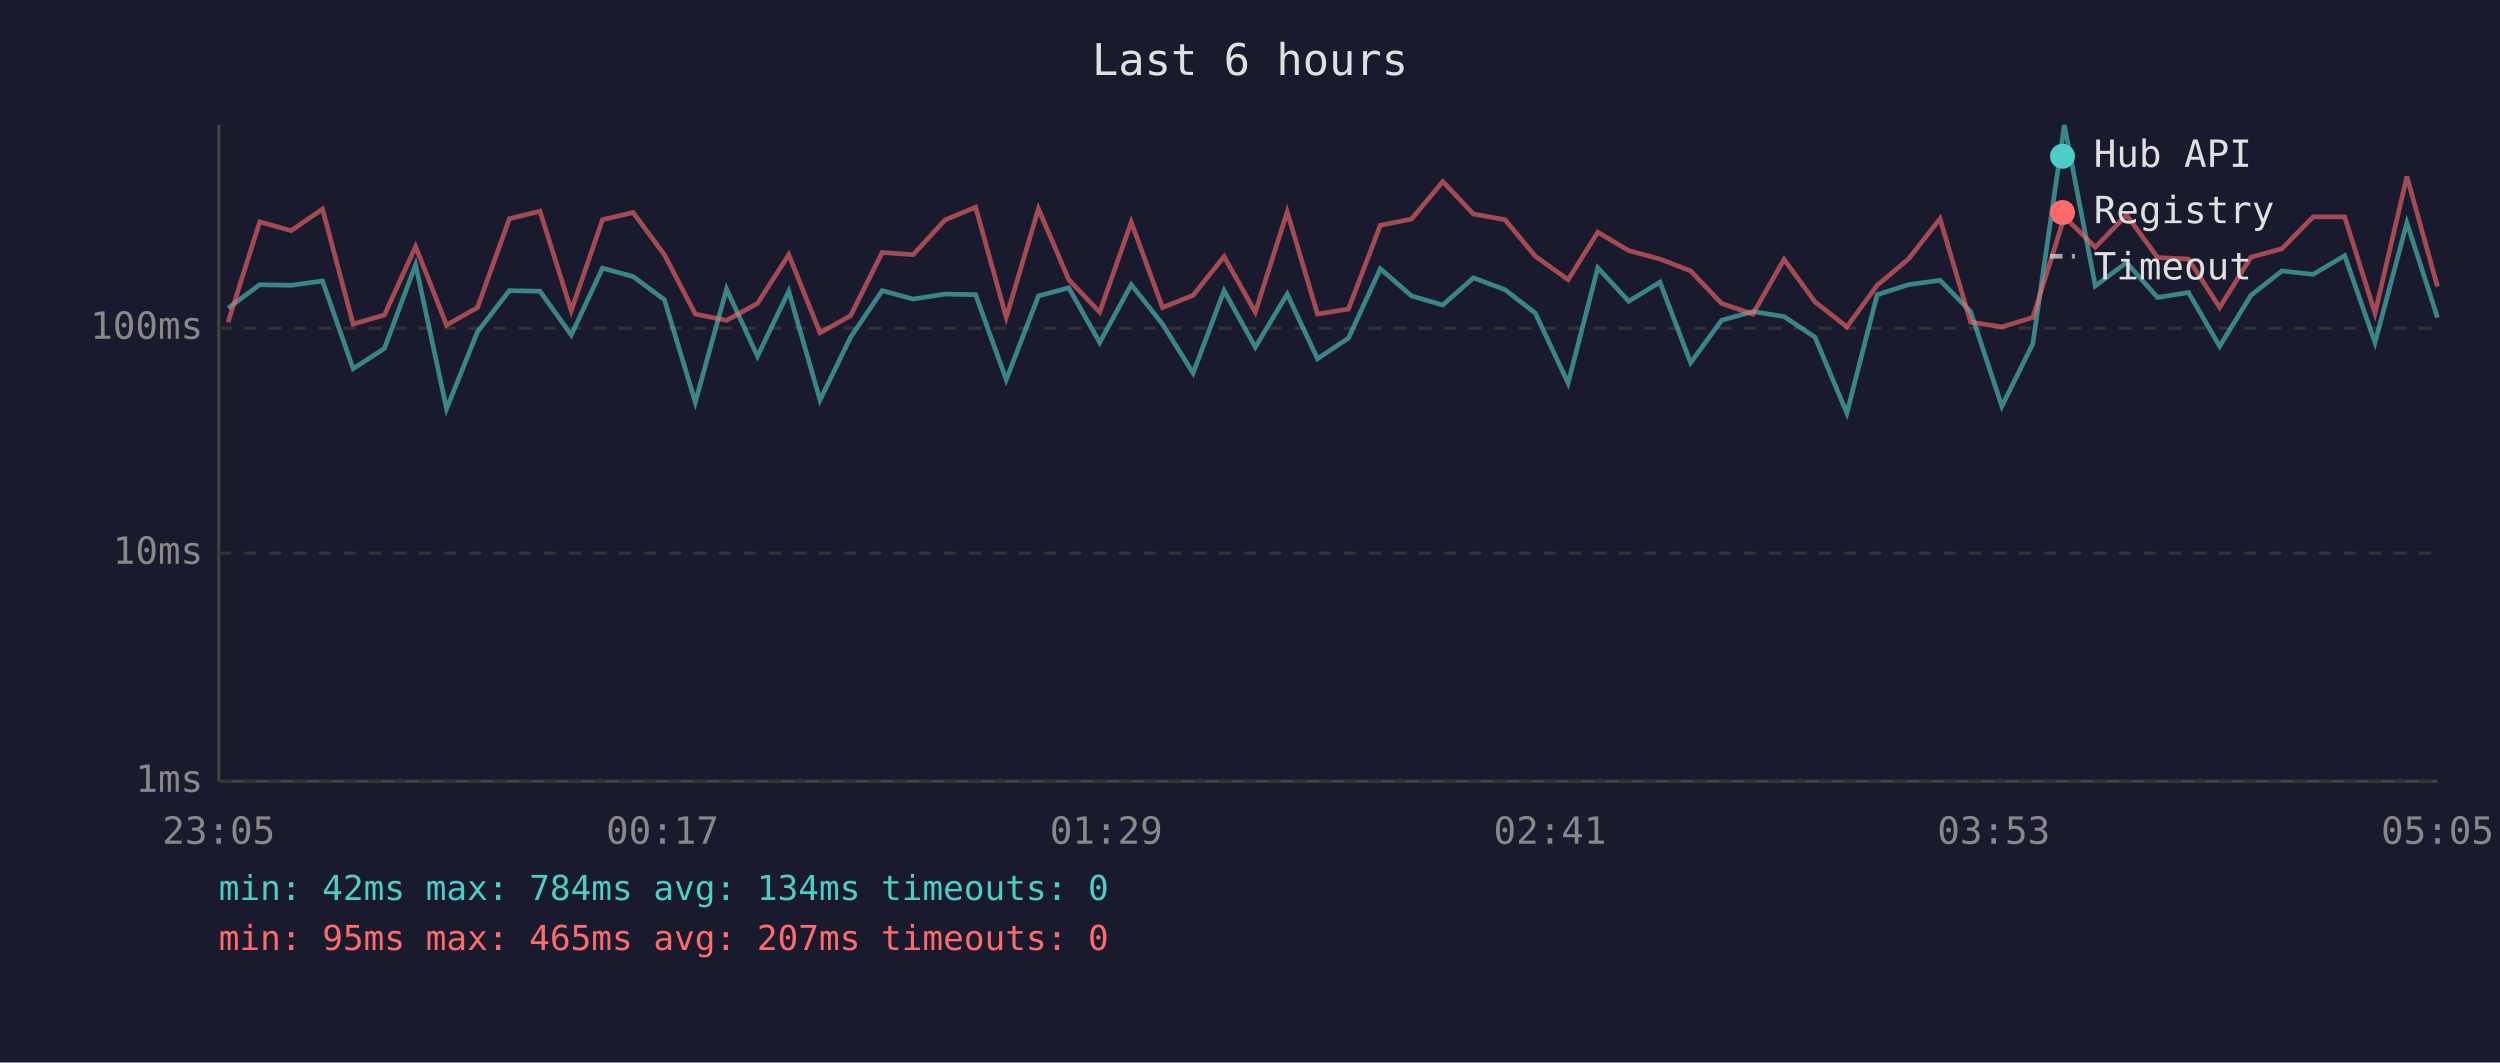
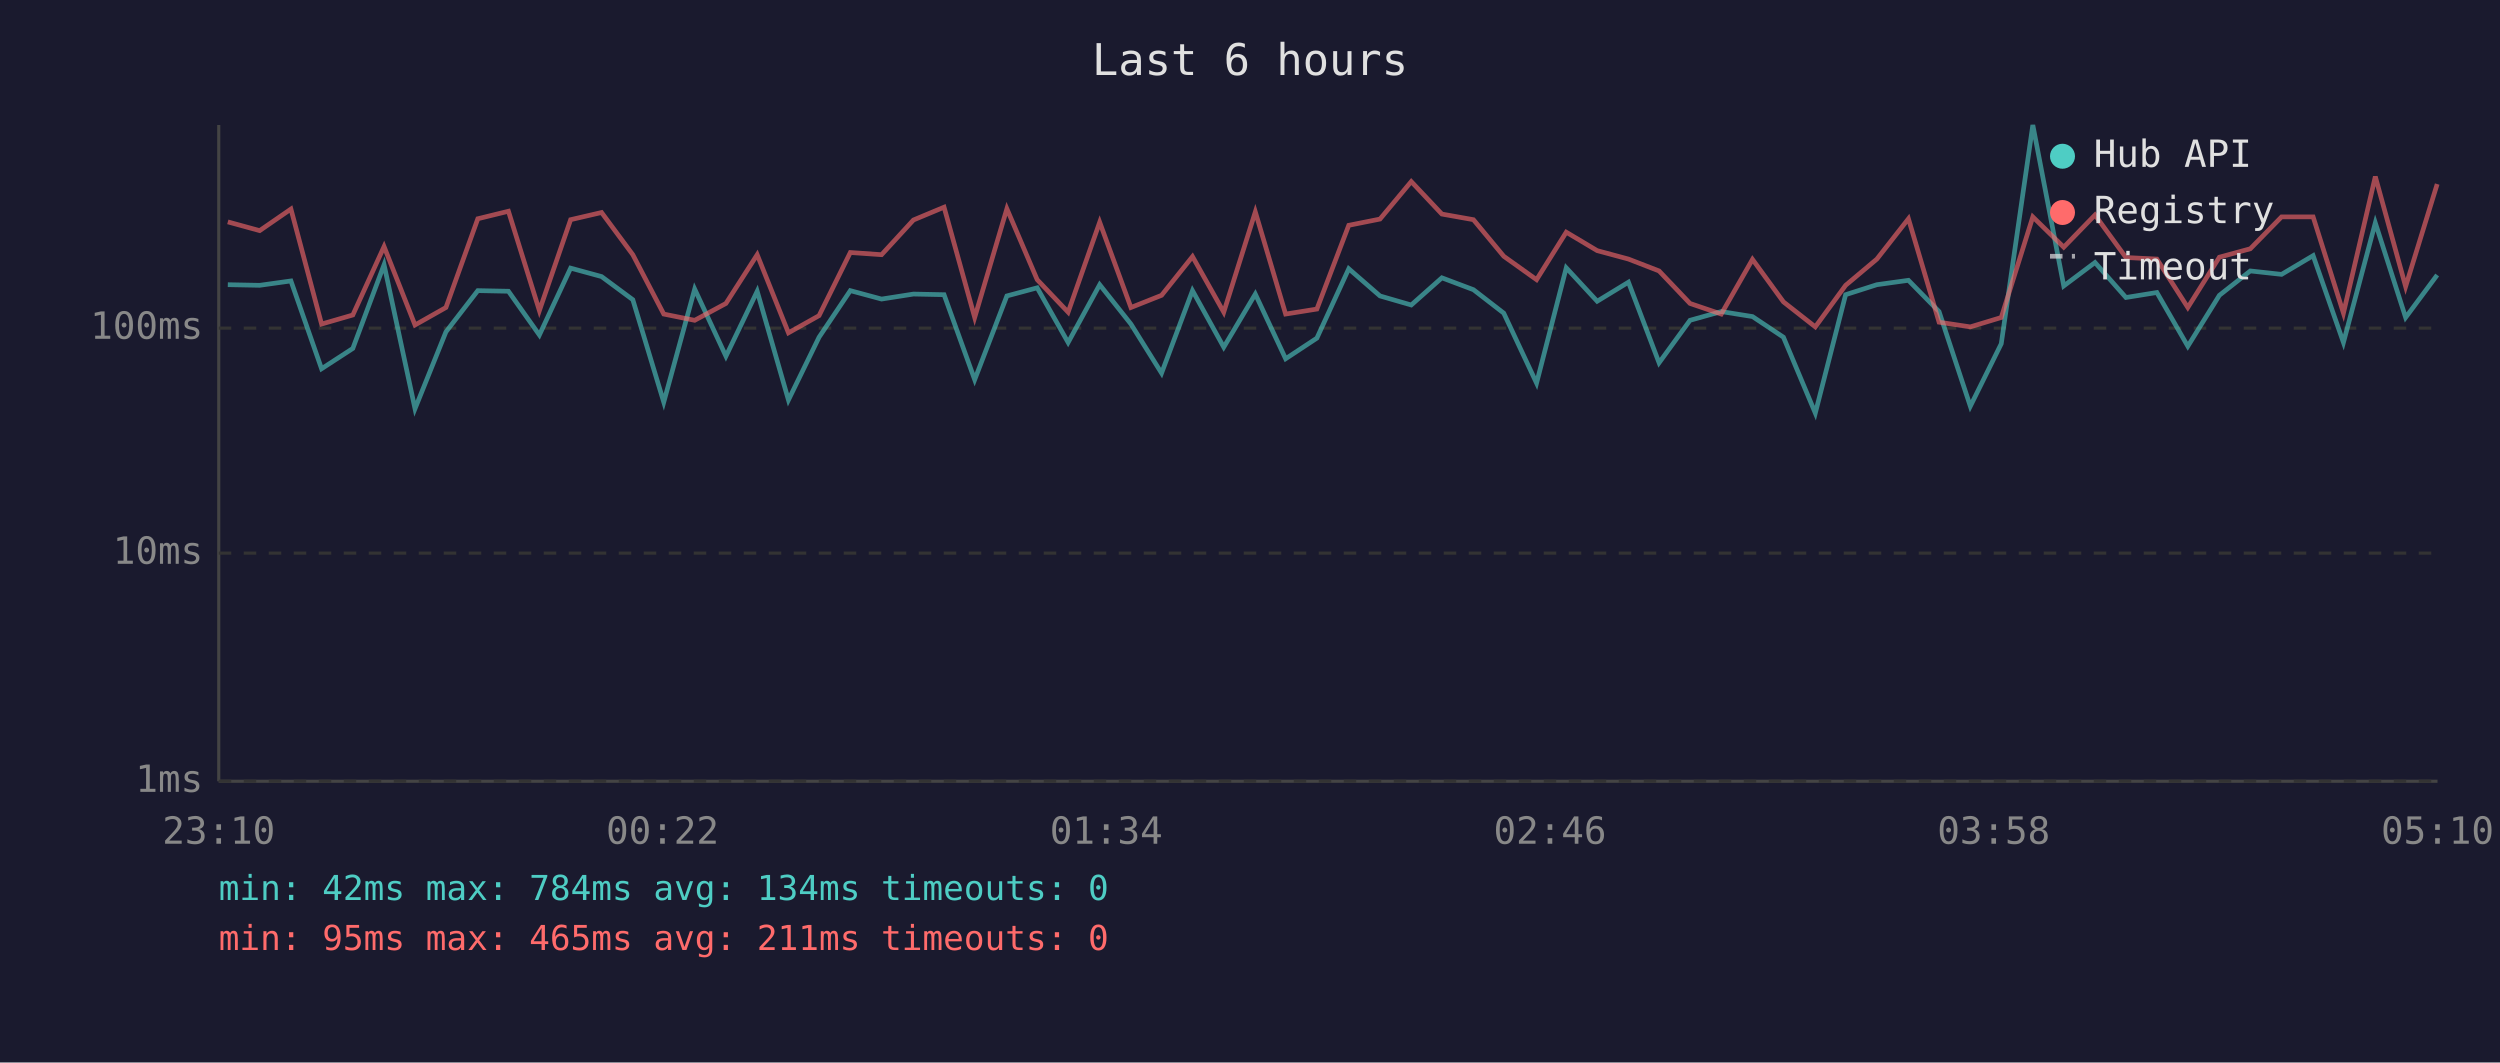
<svg xmlns="http://www.w3.org/2000/svg" viewBox="0 0 800 340" font-family="monospace" font-size="12">
  <rect width="800" height="340" fill="#1a1a2e" />
  <text x="400" y="24" fill="#e0e0e0" font-size="14" text-anchor="middle">Last 6 hours</text>
  <line x1="70" y1="40" x2="70" y2="250" stroke="#444" stroke-width="1" />
  <line x1="70" y1="250" x2="780" y2="250" stroke="#444" stroke-width="1" />
  <line x1="70" y1="250" x2="780" y2="250" stroke="#333" stroke-width="1" stroke-dasharray="4" />
  <text x="65" y="250" fill="#888" text-anchor="end" dominant-baseline="middle">1ms</text>
  <line x1="70" y1="177" x2="780" y2="177" stroke="#333" stroke-width="1" stroke-dasharray="4" />
  <text x="65" y="177" fill="#888" text-anchor="end" dominant-baseline="middle">10ms</text>
  <line x1="70" y1="105" x2="780" y2="105" stroke="#333" stroke-width="1" stroke-dasharray="4" />
  <text x="65" y="105" fill="#888" text-anchor="end" dominant-baseline="middle">100ms</text>
-   <text x="70" y="270" fill="#888" text-anchor="middle">23:05</text>
-   <text x="212" y="270" fill="#888" text-anchor="middle">00:17</text>
-   <text x="354" y="270" fill="#888" text-anchor="middle">01:29</text>
-   <text x="496" y="270" fill="#888" text-anchor="middle">02:41</text>
-   <text x="638" y="270" fill="#888" text-anchor="middle">03:53</text>
-   <text x="780" y="270" fill="#888" text-anchor="middle">05:05</text>
-   <polyline points="73.0,98.6 83.1,91.1 93.2,91.3 103.2,89.9 113.0,118.0 123.0,111.5 133.0,84.7 142.9,130.8 152.8,106.2 163.0,93.0 172.8,93.2 182.8,107.2 192.8,85.8 202.6,88.5 212.6,95.9 222.5,128.7 232.5,92.5 242.4,114.0 252.4,93.2 262.4,128.0 272.2,107.9 282.3,93.0 292.2,95.7 302.4,94.1 312.2,94.3 322.0,121.5 332.3,94.7 342.0,92.1 351.9,109.6 362.0,91.1 372.0,103.7 381.8,119.4 391.7,93.0 401.7,111.1 411.9,94.1 421.6,114.8 431.5,108.2 441.7,86.0 451.7,94.7 461.7,97.6 471.5,88.9 481.6,92.7 491.3,100.2 501.8,122.6 511.3,85.7 521.2,96.4 531.2,90.3 541.0,116.1 550.9,102.5 560.9,99.7 570.9,101.3 580.8,107.9 591.0,132.2 600.7,94.3 610.7,91.1 620.8,89.7 630.6,99.7 640.6,130.0 650.5,110.0 660.6,40.0 670.5,91.5 680.5,84.0 690.4,95.2 700.3,93.6 710.3,110.8 720.3,94.5 730.2,86.7 740.2,87.8 750.3,81.8 760.0,109.6 770.2,71.3 780.0,101.6" fill="none" stroke="#4ecdc4" stroke-width="1.5" opacity="0.6" />
-   <polyline points="73.0,103.1 83.1,71.0 93.2,73.8 103.2,66.9 113.0,103.7 123.0,100.8 133.0,78.9 142.9,104.0 152.8,98.4 163.0,70.0 172.8,67.6 182.8,99.4 192.8,70.3 202.6,68.0 212.6,81.5 222.5,100.5 232.5,102.5 242.4,97.1 252.4,81.5 262.4,106.5 272.2,101.0 282.3,80.8 292.2,81.5 302.4,70.4 312.2,66.3 322.0,101.6 332.3,66.8 342.0,89.5 351.9,99.9 362.0,71.1 372.0,98.4 381.8,94.5 391.7,82.1 401.7,99.9 411.9,67.8 421.6,100.5 431.5,98.9 441.7,72.1 451.7,70.1 461.7,58.1 471.5,68.5 481.6,70.3 491.3,82.0 501.8,89.5 511.3,74.3 521.2,80.2 531.2,82.9 541.0,86.7 550.9,97.1 560.9,100.5 570.9,83.0 580.8,96.6 591.0,104.6 600.7,91.3 610.7,82.9 620.8,70.0 630.6,103.1 640.6,104.6 650.5,101.6 660.6,69.4 670.5,79.1 680.5,68.8 690.4,82.4 700.3,82.9 710.3,98.4 720.3,82.3 730.2,79.6 740.2,69.4 750.3,69.4 760.0,100.2 770.2,56.5 780.0,91.7" fill="none" stroke="#ff6b6b" stroke-width="1.5" opacity="0.6" />
+   <text x="70" y="270" fill="#888" text-anchor="middle">23:10</text>
+   <text x="212" y="270" fill="#888" text-anchor="middle">00:22</text>
+   <text x="354" y="270" fill="#888" text-anchor="middle">01:34</text>
+   <text x="496" y="270" fill="#888" text-anchor="middle">02:46</text>
+   <text x="638" y="270" fill="#888" text-anchor="middle">03:58</text>
+   <text x="780" y="270" fill="#888" text-anchor="middle">05:10</text>
+   <polyline points="72.9,91.1 83.1,91.3 93.1,89.9 102.9,118.0 112.9,111.5 122.9,84.7 132.8,130.8 142.7,106.2 152.9,93.0 162.7,93.2 172.6,107.2 182.6,85.8 192.5,88.5 202.5,95.9 212.4,128.7 222.3,92.5 232.3,114.0 242.3,93.2 252.3,128.0 262.1,107.9 272.1,93.0 282.1,95.7 292.3,94.1 302.1,94.3 311.9,121.5 322.2,94.7 331.9,92.1 341.8,109.6 351.9,91.1 361.9,103.7 371.7,119.4 381.6,93.0 391.6,111.1 401.7,94.1 411.4,114.8 421.4,108.2 431.6,86.0 441.6,94.7 451.6,97.6 461.4,88.9 471.5,92.7 481.2,100.2 491.7,122.6 501.2,85.7 511.1,96.4 521.1,90.3 530.9,116.1 540.8,102.5 550.8,99.7 560.8,101.3 570.7,107.9 580.9,132.2 590.6,94.3 600.6,91.1 610.7,89.7 620.5,99.7 630.5,130.0 640.4,110.0 650.5,40.0 660.4,91.5 670.4,84.0 680.3,95.2 690.2,93.6 700.1,110.8 710.2,94.5 720.1,86.7 730.1,87.8 740.2,81.8 749.9,109.6 760.1,71.3 769.8,101.6 779.9,88.0" fill="none" stroke="#4ecdc4" stroke-width="1.5" opacity="0.6" />
+   <polyline points="72.9,71.0 83.1,73.8 93.1,66.9 102.9,103.7 112.9,100.8 122.9,78.9 132.8,104.0 142.7,98.4 152.9,70.0 162.7,67.6 172.6,99.4 182.6,70.3 192.5,68.0 202.5,81.5 212.4,100.5 222.3,102.5 232.3,97.1 242.3,81.5 252.3,106.5 262.1,101.0 272.1,80.8 282.1,81.5 292.3,70.4 302.1,66.3 311.9,101.6 322.2,66.8 331.9,89.5 341.8,99.9 351.9,71.1 361.9,98.4 371.7,94.5 381.6,82.1 391.6,99.9 401.7,67.8 411.4,100.5 421.4,98.9 431.6,72.1 441.6,70.1 451.6,58.1 461.4,68.5 471.5,70.3 481.2,82.0 491.7,89.5 501.2,74.3 511.1,80.2 521.1,82.9 530.9,86.7 540.8,97.1 550.8,100.5 560.8,83.0 570.7,96.6 580.9,104.6 590.6,91.3 600.6,82.9 610.7,70.0 620.5,103.1 630.5,104.6 640.4,101.6 650.5,69.4 660.4,79.1 670.4,68.8 680.3,82.4 690.2,82.9 700.1,98.4 710.2,82.3 720.1,79.6 730.1,69.4 740.2,69.4 749.9,100.2 760.1,56.5 769.8,91.7 779.9,58.9" fill="none" stroke="#ff6b6b" stroke-width="1.5" opacity="0.6" />
  <circle cx="660" cy="50" r="4" fill="#4ecdc4" />
  <text x="670" y="50" fill="#e0e0e0" dominant-baseline="middle">Hub API</text>
  <circle cx="660" cy="68" r="4" fill="#ff6b6b" />
  <text x="670" y="68" fill="#e0e0e0" dominant-baseline="middle">Registry</text>
  <line x1="656" y1="82" x2="664" y2="82" stroke="#e0e0e0" stroke-width="1.5" stroke-dasharray="4,3" opacity="0.7" />
  <text x="670" y="86" fill="#e0e0e0" dominant-baseline="middle">Timeout</text>
  <text x="70" y="288" fill="#4ecdc4" font-size="11">min: 42ms  max: 784ms  avg: 134ms  timeouts: 0</text>
-   <text x="70" y="304" fill="#ff6b6b" font-size="11">min: 95ms  max: 465ms  avg: 207ms  timeouts: 0</text>
+   <text x="70" y="304" fill="#ff6b6b" font-size="11">min: 95ms  max: 465ms  avg: 211ms  timeouts: 0</text>
</svg>
